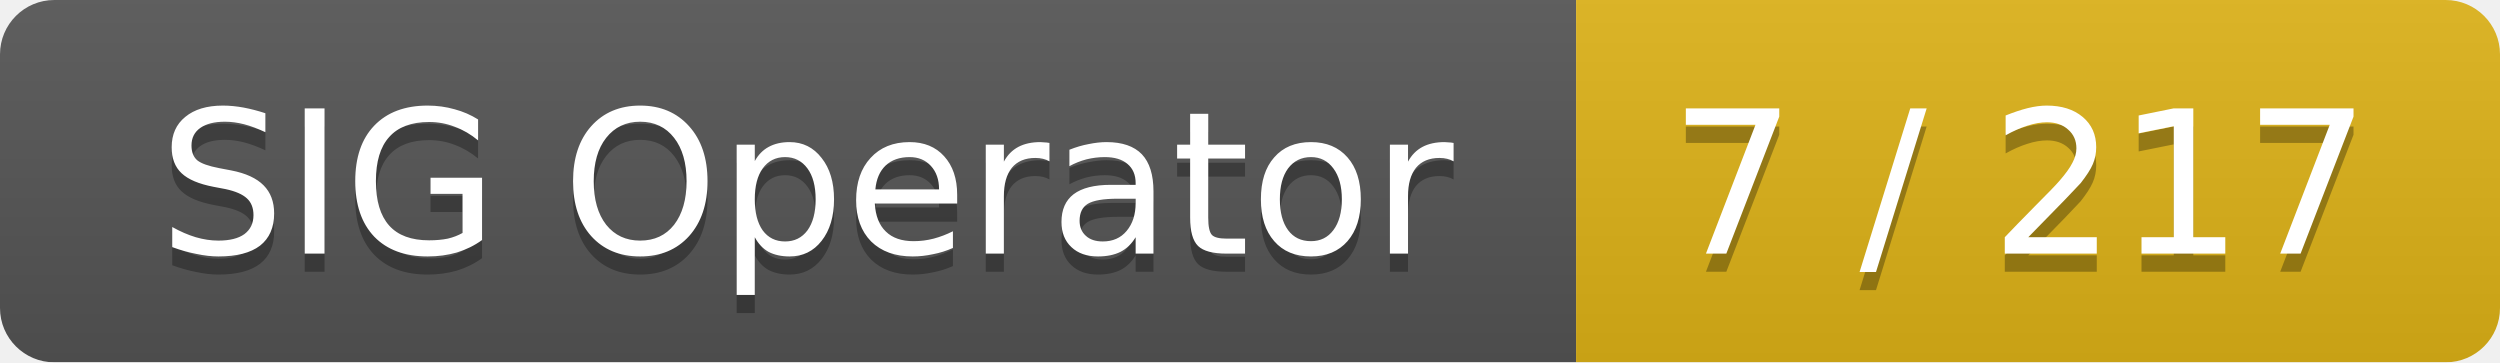
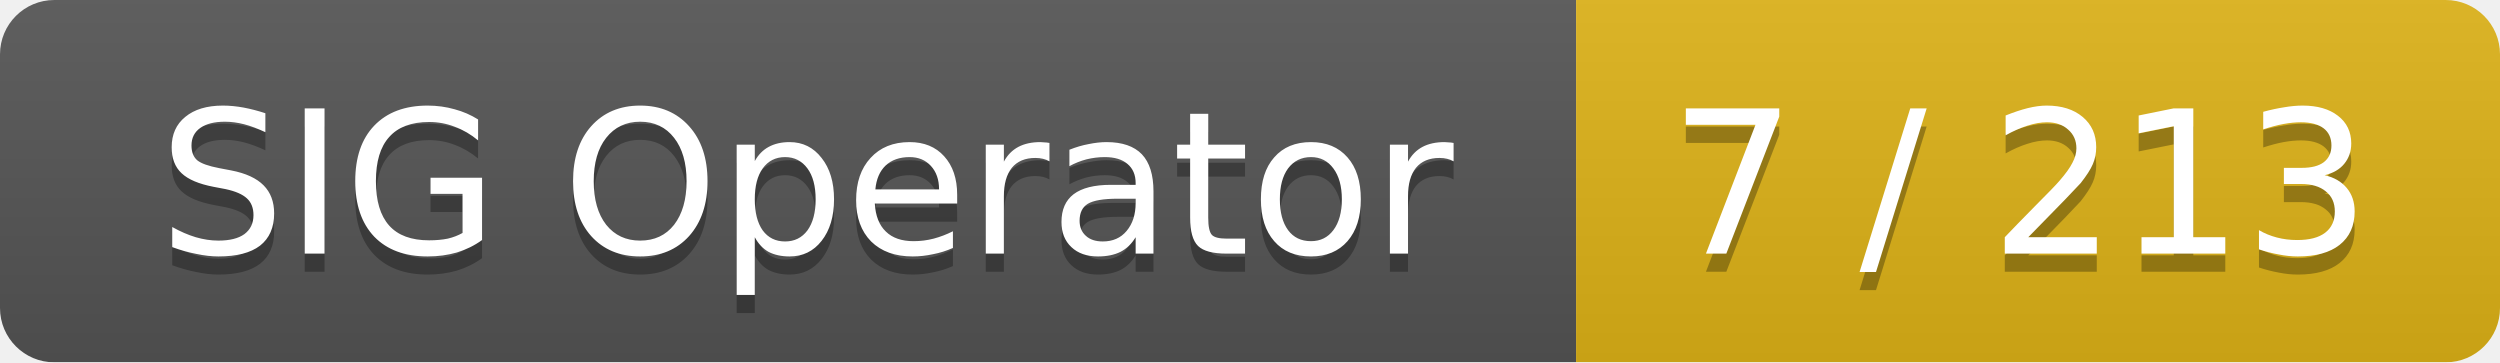
<svg xmlns="http://www.w3.org/2000/svg" width="138" height="20">
  <linearGradient id="smooth" x2="0" y2="100%">
    <stop offset="0" stop-color="#bbb" stop-opacity=".1" />
    <stop offset="1" stop-opacity=".1" />
  </linearGradient>
  <mask id="round">
    <rect width="138" height="20" rx="3" fill="#fff" />
  </mask>
  <g mask="url(#round)">
    <rect width="87" height="20" fill="#555" />
    <rect x="87" width="51" height="20" fill="#dfb317" />
    <rect width="138" height="20" fill="url(#smooth)" />
  </g>
  <g fill="#fff" text-anchor="middle" font-family="DejaVu Sans,Verdana,Geneva,sans-serif" font-size="11">
    <text x="44.5" y="15" fill="#010101" fill-opacity=".3">SIG Operator</text>
    <text x="44.5" y="14">SIG Operator</text>
-     <text x="111.5" y="15" fill="#010101" fill-opacity=".3">7 / 217</text>
-     <text x="111.5" y="14">7 / 217</text>
+     <text x="111.5" y="15" fill="#010101" fill-opacity=".3">7 / 213</text>
+     <text x="111.5" y="14">7 / 213</text>
  </g>
</svg>
